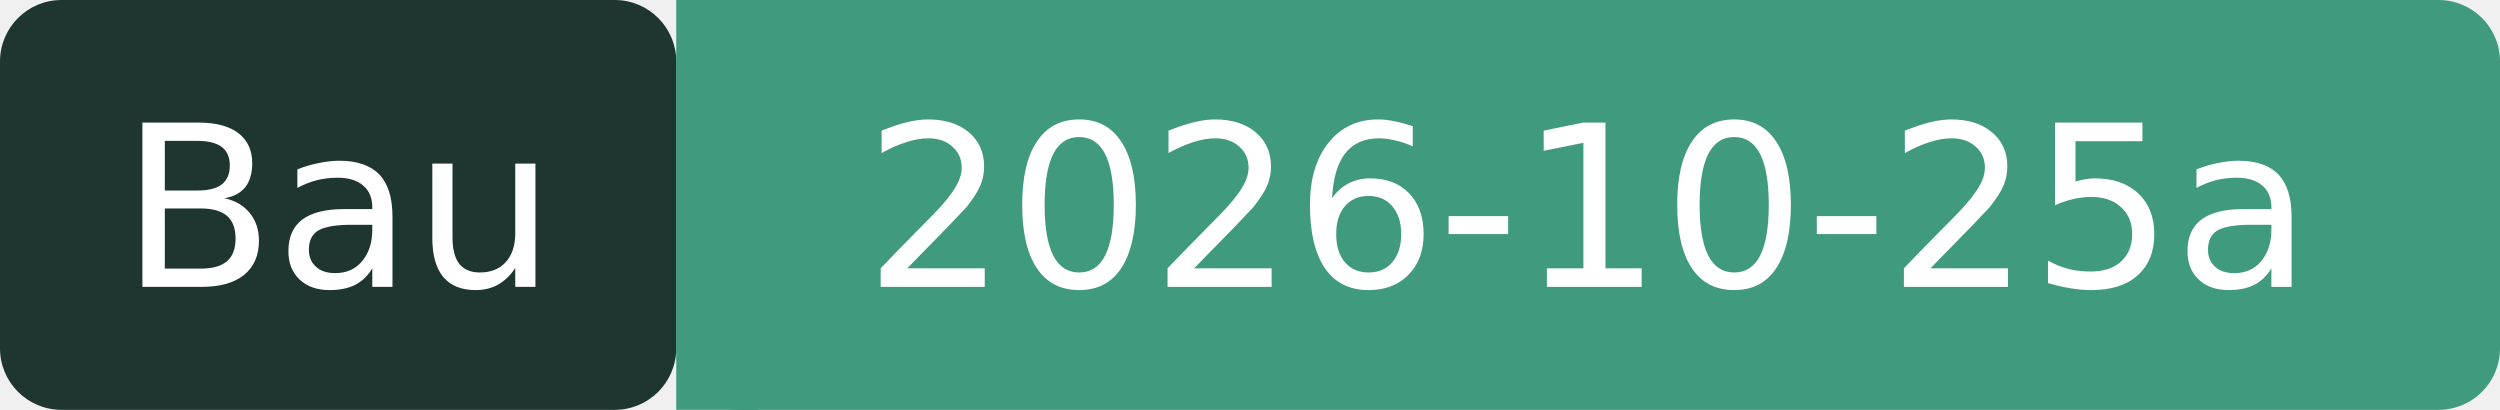
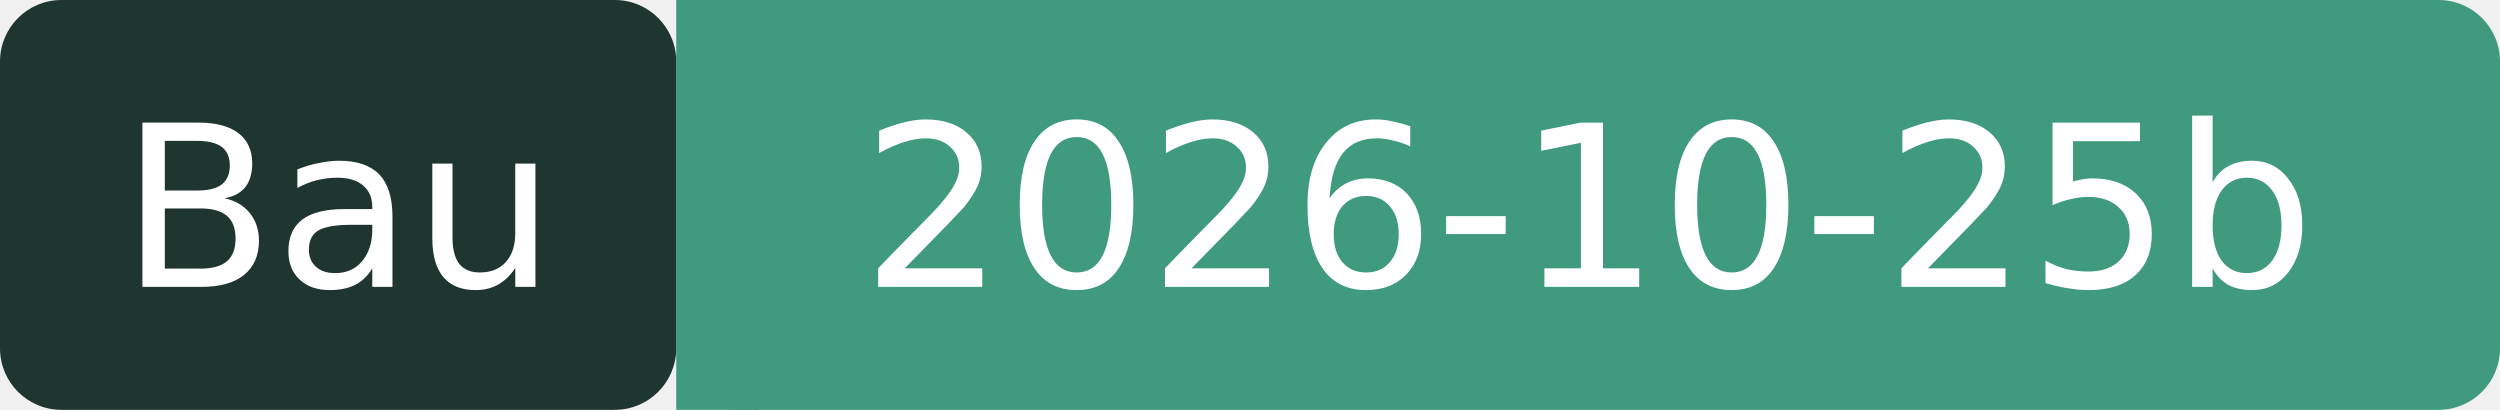
- <svg xmlns="http://www.w3.org/2000/svg" width="122" height="20" role="img" aria-label="Bau: 2026-10-25a">
+ <svg xmlns="http://www.w3.org/2000/svg" width="122" height="20" role="img" aria-label="Bau: 2026-10-25b">
  <rect width="33" height="20" rx="3" fill="#1F3630" />
  <rect x="33" width="89" height="20" rx="3" fill="#3F9A7E" />
  <rect x="33" width="4" height="20" fill="#3F9A7E" />
  <g fill="#fff" font-family="Verdana,DejaVu Sans,sans-serif" font-size="11" text-anchor="middle">
    <text x="16.5" y="14">Bau</text>
-     <text x="77.5" y="14">2026-10-25a</text>
+     <text x="77.5" y="14">2026-10-25b</text>
  </g>
</svg>
